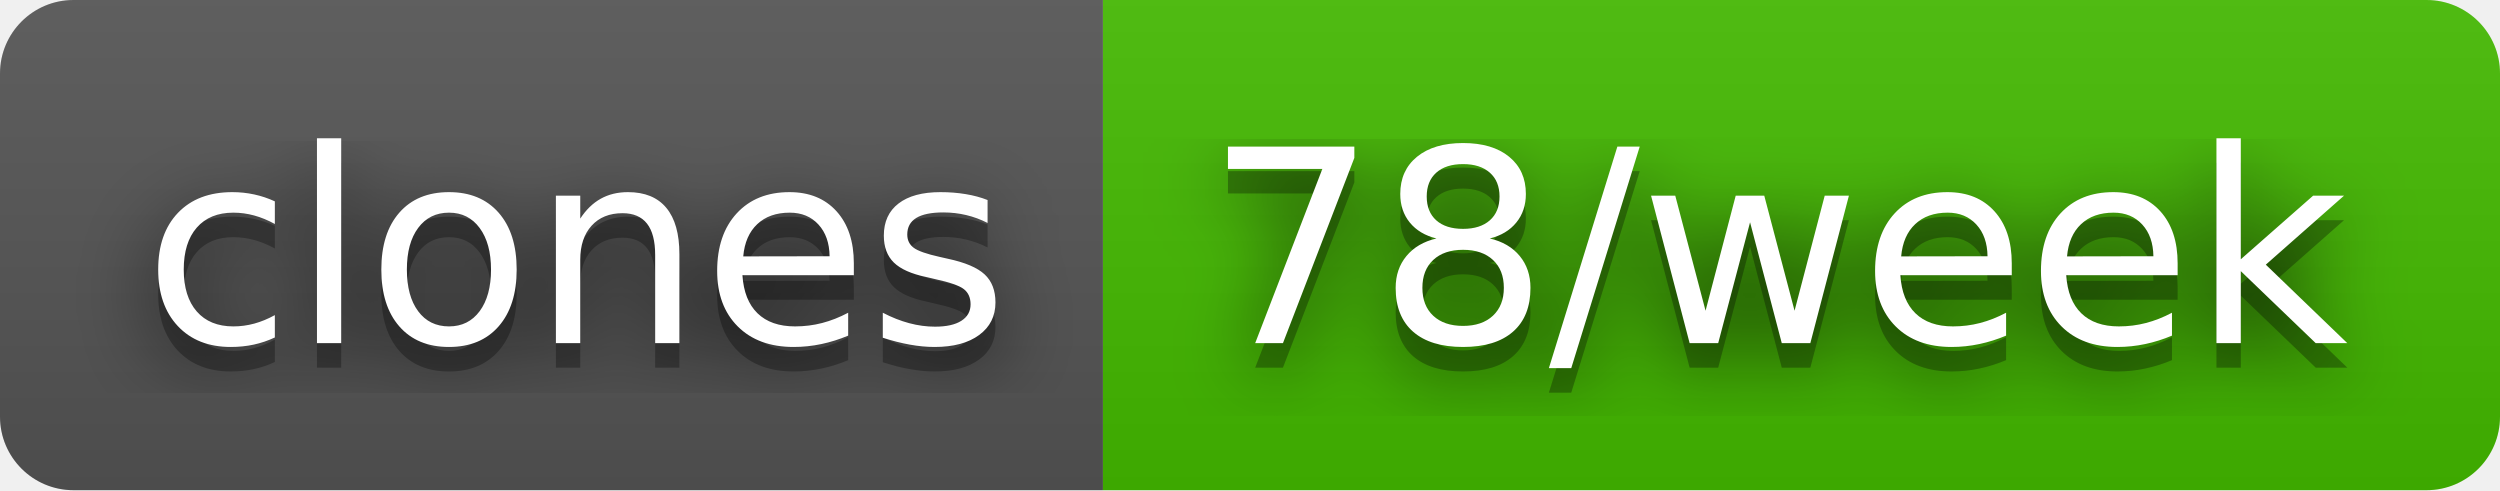
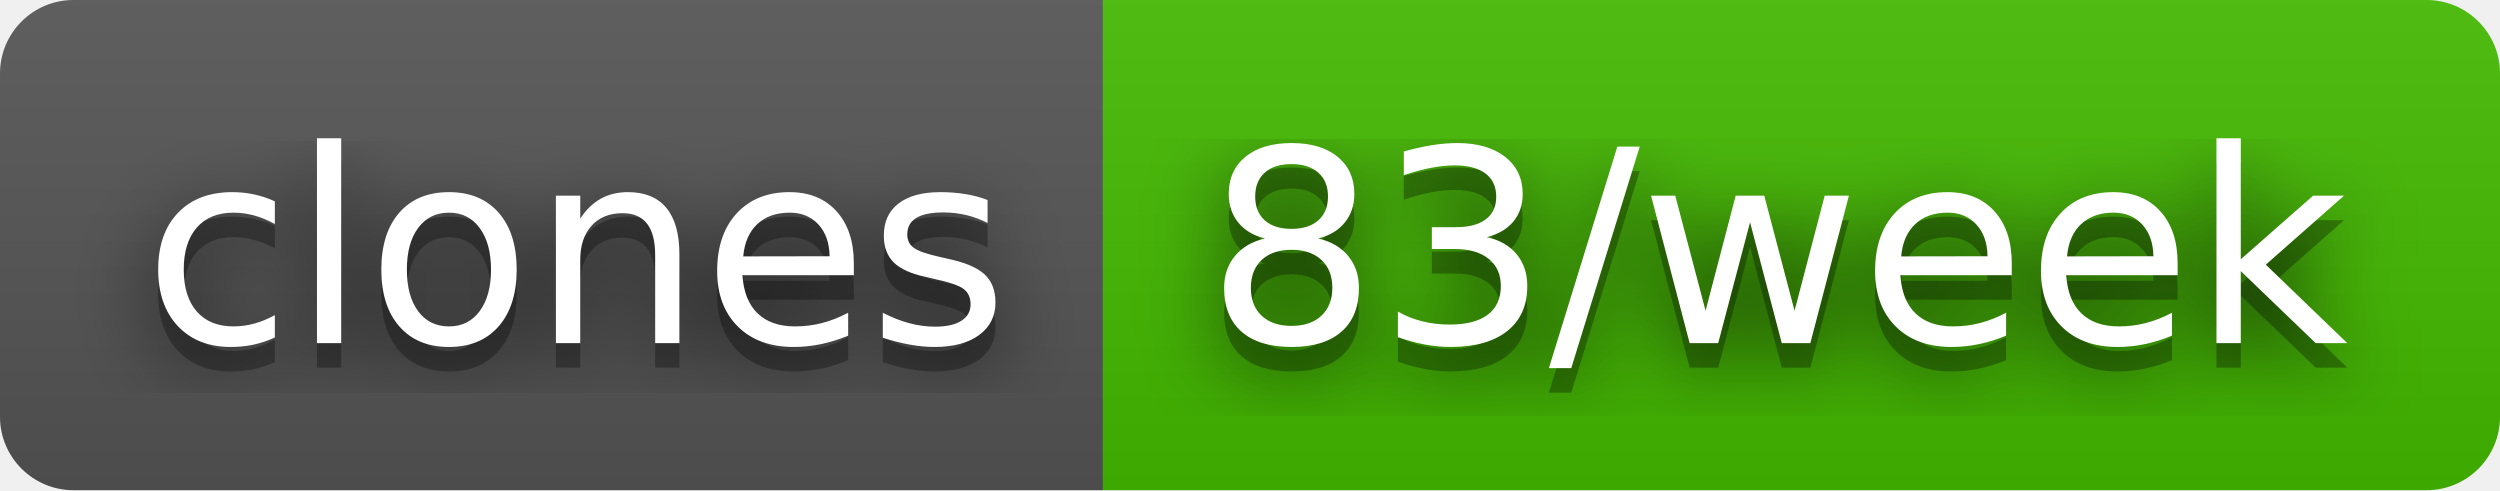
- <svg xmlns="http://www.w3.org/2000/svg" width="102" height="20" role="img" aria-label="clones: 78/week">
+ <svg xmlns="http://www.w3.org/2000/svg" width="102" height="20" role="img" aria-label="clones: 83/week">
  <filter id="blur">
    <feGaussianBlur in="SourceGraphic" stdDeviation="16" />
  </filter>
  <linearGradient id="s" x2="0" y2="100%">
    <stop offset="0" stop-color="#bbb" stop-opacity=".1" />
    <stop offset="1" stop-opacity=".1" />
  </linearGradient>
  <clipPath id="r">
    <rect width="102" height="20" rx="3" fill="#fff" />
  </clipPath>
  <g clip-path="url(#r)">
    <rect width="45" height="20" fill="#555" />
    <rect x="45" width="57" height="20" fill="#4b0" />
    <rect width="102" height="20" fill="url(#s)" />
  </g>
  <g fill="#fff" text-anchor="middle" font-family="Verdana,Geneva,DejaVu Sans,sans-serif" text-rendering="geometricPrecision" font-size="110">
    <text aria-hidden="true" x="235" y="150" fill="#010101" fill-opacity=".80" filter="url(#blur)" transform="scale(.1)" textLength="350">clones</text>
    <text aria-hidden="true" x="235" y="150" fill="#010101" fill-opacity=".3" transform="scale(.1)" textLength="350">clones</text>
    <text x="235" y="140" transform="scale(.1)" fill="#fff" textLength="350">clones</text>
-     <text aria-hidden="true" x="725" y="150" fill="#010101" fill-opacity=".80" filter="url(#blur)" transform="scale(.1)" textLength="470">78/week</text>
-     <text aria-hidden="true" x="725" y="150" fill="#010101" fill-opacity=".3" transform="scale(.1)" textLength="470">78/week</text>
-     <text x="725" y="140" transform="scale(.1)" fill="#fff" textLength="470">78/week</text>
+     <text aria-hidden="true" x="725" y="150" fill="#010101" fill-opacity=".80" filter="url(#blur)" transform="scale(.1)" textLength="470">83/week</text>
+     <text aria-hidden="true" x="725" y="150" fill="#010101" fill-opacity=".3" transform="scale(.1)" textLength="470">83/week</text>
+     <text x="725" y="140" transform="scale(.1)" fill="#fff" textLength="470">83/week</text>
  </g>
</svg>
